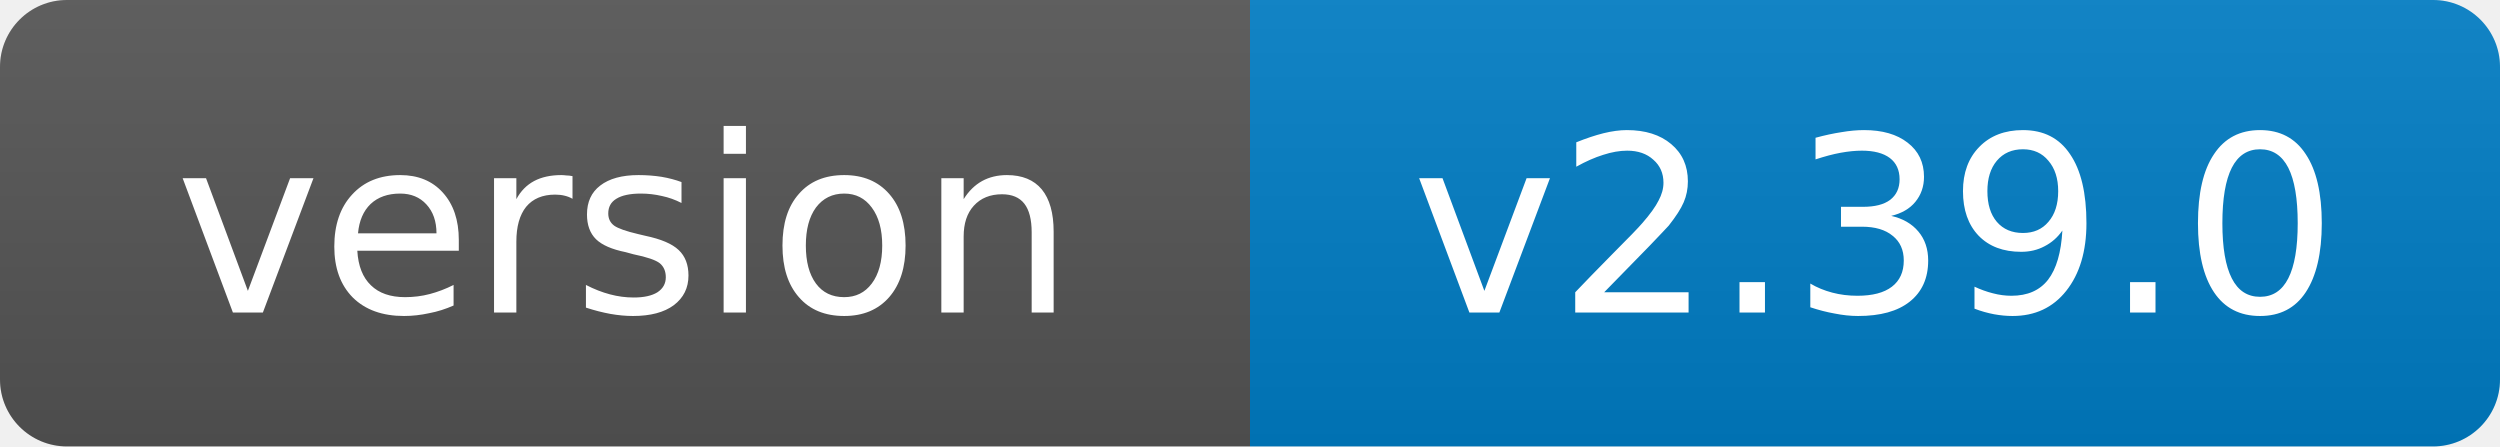
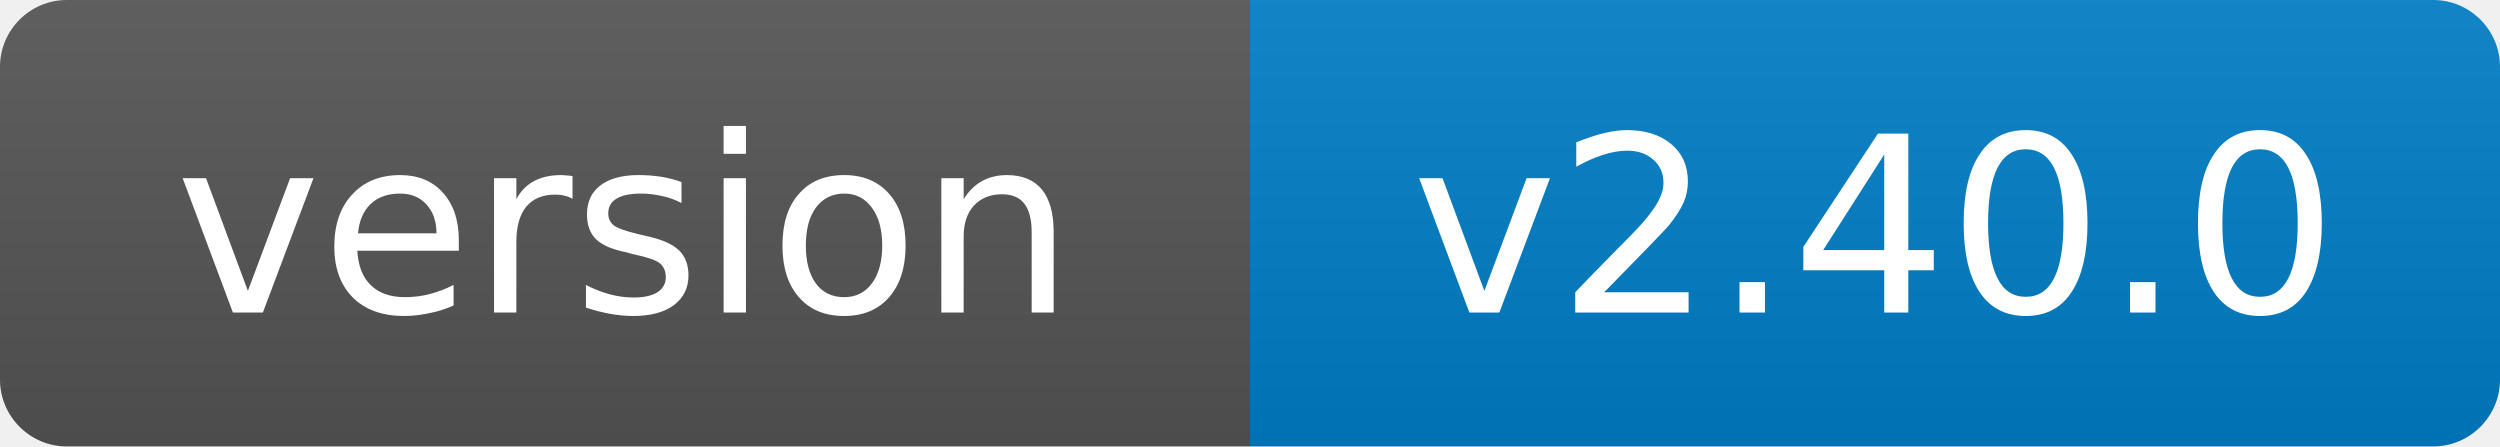
- <svg xmlns="http://www.w3.org/2000/svg" width="112" height="20" role="img" aria-label="version: v2.39.0">
+ <svg xmlns="http://www.w3.org/2000/svg" width="112" height="20" role="img" aria-label="version: v2.40.0">
  <linearGradient id="s" x2="0" y2="100%">
    <stop offset="0" stop-color="#bbb" stop-opacity=".1" />
    <stop offset="1" stop-opacity=".1" />
  </linearGradient>
  <clipPath id="r">
    <rect width="112" height="20" rx="3" fill="#fff" />
  </clipPath>
  <g clip-path="url(#r)">
    <rect width="56" height="20" fill="#555" />
    <rect x="56" width="56" height="20" fill="#007ec6" />
    <rect width="112" height="20" fill="url(#s)" />
  </g>
  <g fill="#fff" text-anchor="middle" font-family="Verdana,Geneva,DejaVu Sans,sans-serif" font-size="11">
    <text x="28.0" y="14">version</text>
-     <text x="84.0" y="14">v2.39.0</text>
+     <text x="84.0" y="14">v2.40.0</text>
  </g>
</svg>
